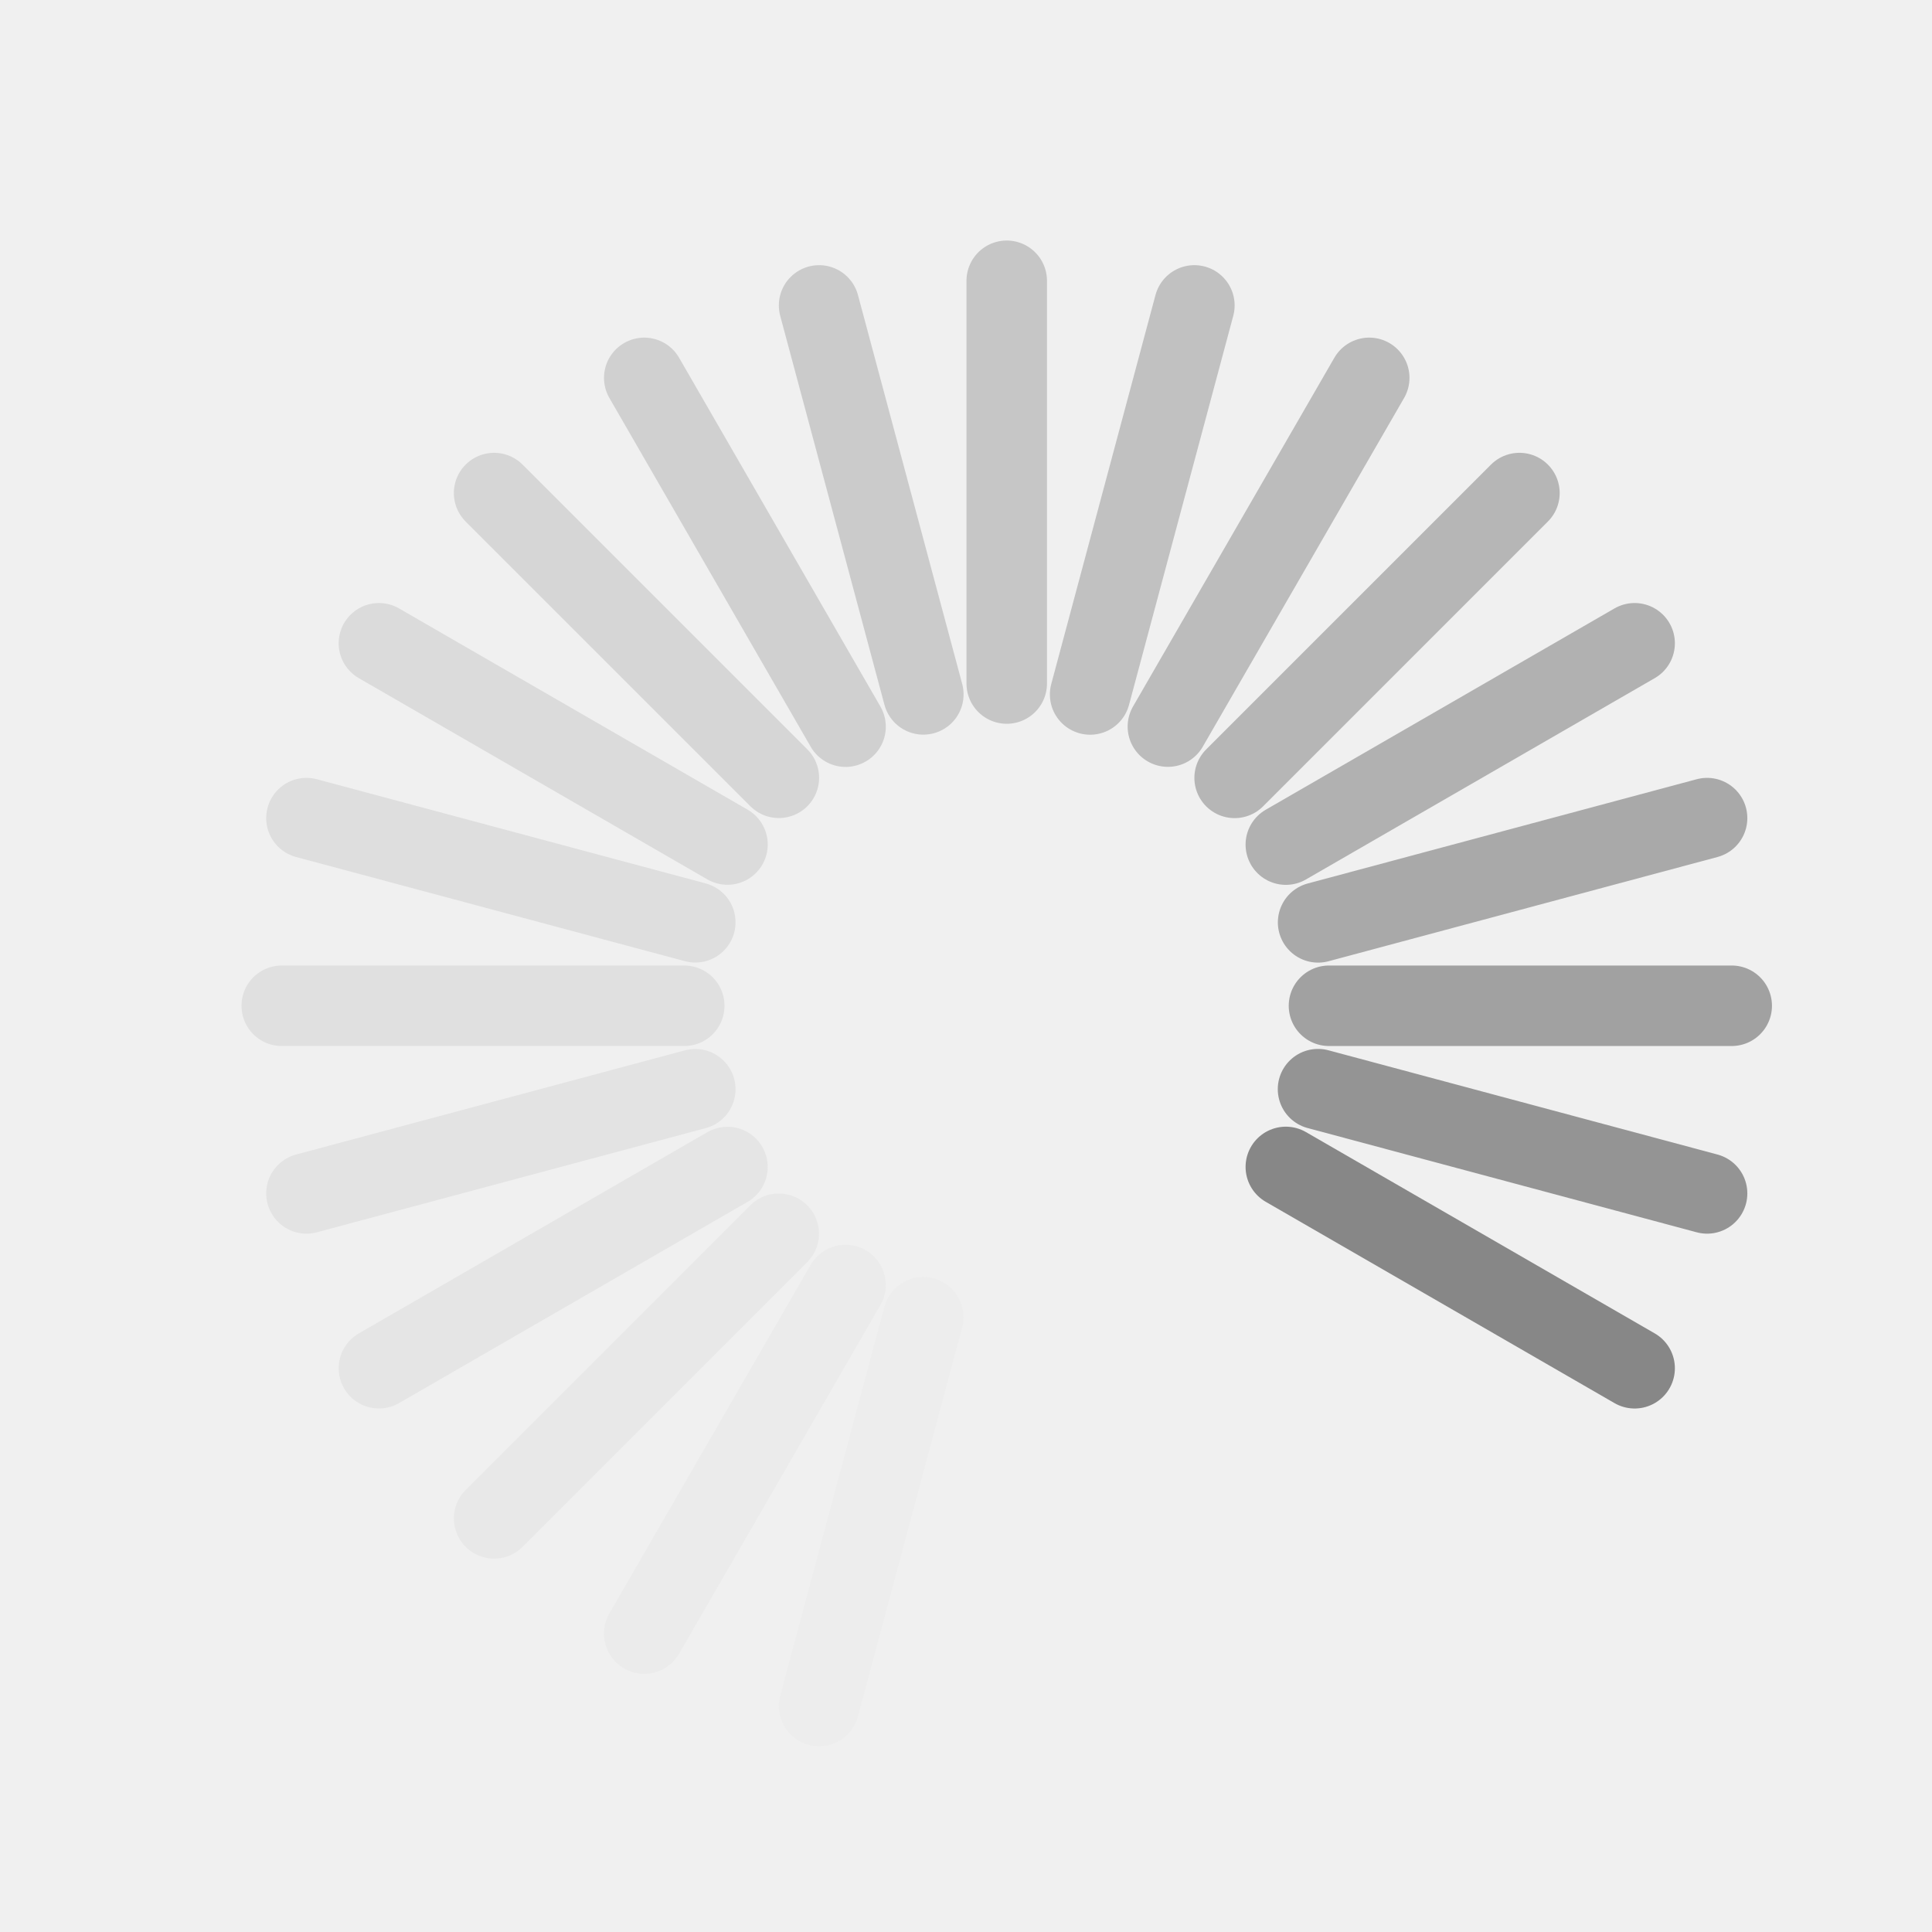
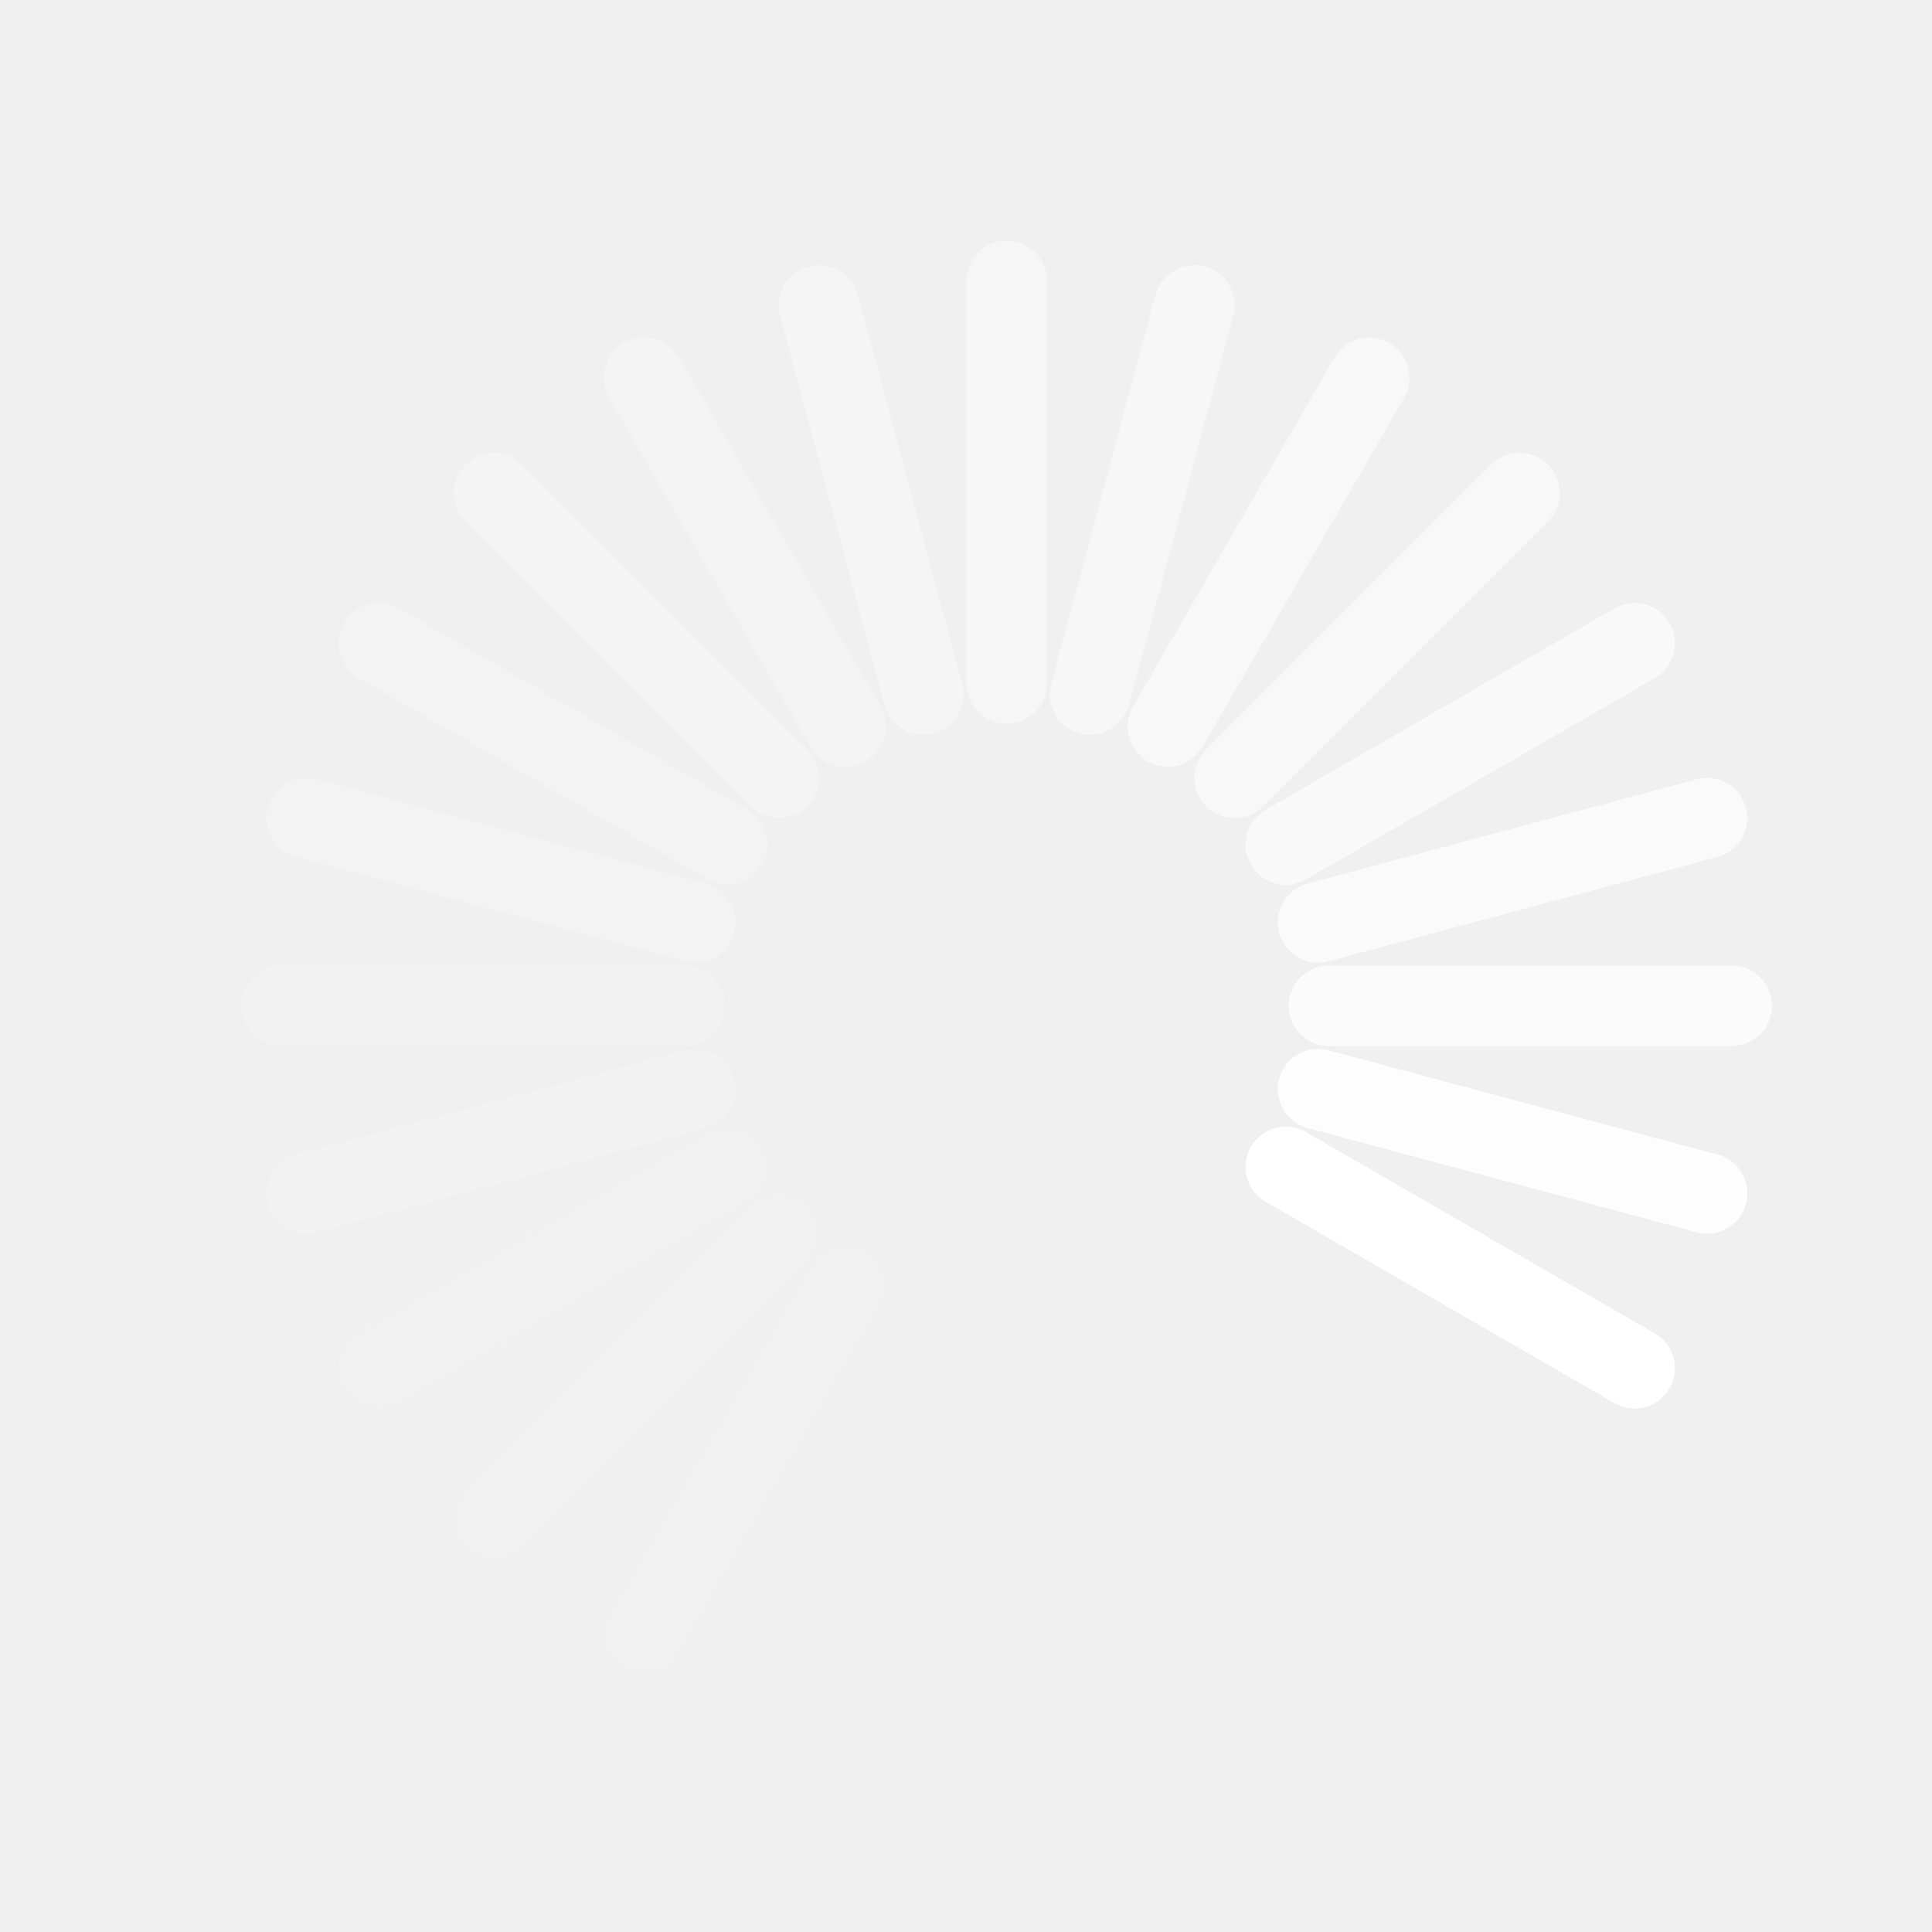
<svg xmlns="http://www.w3.org/2000/svg" version="1.0" width="24" height="24" id="svg3315">
  <defs id="defs3317" />
-   <path d="M 9.037,10.491 4.707,7.991" id="path3279" style="opacity:0.2;fill:none;stroke:#878787;stroke-width:1px;stroke-linecap:round;stroke-linejoin:miter;stroke-opacity:1" />
-   <path d="M 20.306,16.997 15.973,14.496" id="path3281" style="fill:none;stroke:#878787;stroke-width:1px;stroke-linecap:round;stroke-linejoin:miter;stroke-opacity:1" />
-   <path d="M 8.637,11.457 3.807,10.163" id="path2629" style="opacity:0.175;fill:none;stroke:#878787;stroke-width:1px;stroke-linecap:round;stroke-linejoin:miter;stroke-opacity:1" />
-   <path d="M 21.206,14.825 16.373,13.53" id="path2631" style="opacity:0.875;fill:none;stroke:#878787;stroke-width:1px;stroke-linecap:round;stroke-linejoin:miter;stroke-opacity:1" />
-   <path d="m 8.5,12.494 -5,0" id="path3403" style="opacity:0.15;fill:none;stroke:#878787;stroke-width:1px;stroke-linecap:round;stroke-linejoin:miter;stroke-opacity:1" />
-   <path d="m 21.512,12.494 -5.003,1e-6" id="path3405" style="opacity:0.75;fill:none;stroke:#878787;stroke-width:1px;stroke-linecap:round;stroke-linejoin:miter;stroke-opacity:1" />
-   <path d="M 8.637,13.531 3.807,14.825" id="path3407" style="opacity:0.125;fill:none;stroke:#878787;stroke-width:1px;stroke-linecap:round;stroke-linejoin:miter;stroke-opacity:1" />
-   <path d="m 21.206,10.163 -4.832,1.295" id="path3409" style="opacity:0.675;fill:none;stroke:#878787;stroke-width:1px;stroke-linecap:round;stroke-linejoin:miter;stroke-opacity:1" />
-   <path d="M 9.037,14.497 4.707,16.997" id="path3415" style="opacity:0.1;fill:none;stroke:#878787;stroke-width:1px;stroke-linecap:round;stroke-linejoin:miter;stroke-opacity:1" />
-   <path d="M 20.306,7.991 15.973,10.492" id="path3417" style="opacity:0.6;fill:none;stroke:#878787;stroke-width:1px;stroke-linecap:round;stroke-linejoin:miter;stroke-opacity:1" />
-   <path d="M 9.674,15.326 6.138,18.862" id="path3419" style="opacity:0.075;fill:none;stroke:#878787;stroke-width:1px;stroke-linecap:round;stroke-linejoin:miter;stroke-opacity:1" />
-   <path d="M 18.875,6.125 15.337,9.663" id="path3421" style="opacity:0.55;fill:none;stroke:#878787;stroke-width:1px;stroke-linecap:round;stroke-linejoin:miter;stroke-opacity:1" />
-   <path d="M 10.503,15.963 8.003,20.293" id="path3423" style="opacity:0.05;fill:none;stroke:#878787;stroke-width:1px;stroke-linecap:round;stroke-linejoin:miter;stroke-opacity:1" />
-   <path d="m 17.009,4.694 -2.501,4.332" id="path3425" style="opacity:0.5;fill:none;stroke:#878787;stroke-width:1px;stroke-linecap:round;stroke-linejoin:miter;stroke-opacity:1" />
-   <path d="m 11.469,16.363 -1.294,4.83" id="path3427" style="opacity:0.025;fill:none;stroke:#878787;stroke-width:1px;stroke-linecap:round;stroke-linejoin:miter;stroke-opacity:1" />
-   <path d="M 14.837,3.794 13.542,8.627" id="path3429" style="opacity:0.45;fill:none;stroke:#878787;stroke-width:1px;stroke-linecap:round;stroke-linejoin:miter;stroke-opacity:1" />
-   <path d="m 12.506,3.488 1e-6,5.003" id="path3433" style="opacity:0.4;fill:none;stroke:#878787;stroke-width:1px;stroke-linecap:round;stroke-linejoin:miter;stroke-opacity:1" />
-   <path d="m 10.175,3.794 1.295,4.832" id="path3437" style="opacity:0.35;fill:none;stroke:#878787;stroke-width:1px;stroke-linecap:round;stroke-linejoin:miter;stroke-opacity:1" />
-   <path d="M 8.003,4.694 10.504,9.027" id="path2407" style="opacity:0.3;fill:none;stroke:#878787;stroke-width:1px;stroke-linecap:round;stroke-linejoin:miter;stroke-opacity:1" />
-   <path d="m 6.138,6.125 3.537,3.537" id="path2413" style="opacity:0.25;fill:none;stroke:#878787;stroke-width:1px;stroke-linecap:round;stroke-linejoin:miter;stroke-opacity:1" />
-   <path d="M 18.875,18.862 15.337,15.325" id="path2401" style="opacity:0;fill:none;stroke:#878787;stroke-width:1px;stroke-linecap:round;stroke-linejoin:miter;stroke-opacity:1" />
-   <path d="m 14.837,21.193 -1.295,-4.832" id="path2405" style="opacity:0;fill:none;stroke:#878787;stroke-width:1px;stroke-linecap:round;stroke-linejoin:miter;stroke-opacity:1" />
-   <path d="m 17.009,20.293 -2.501,-4.332" id="path2410" style="opacity:0;fill:none;stroke:#878787;stroke-width:1px;stroke-linecap:round;stroke-linejoin:miter;stroke-opacity:1" />
-   <path d="m 12.506,21.5 0,-5.003" id="path2414" style="opacity:0;fill:none;stroke:#878787;stroke-width:1px;stroke-linecap:round;stroke-linejoin:miter;stroke-opacity:1" />
+   <path d="M 9.037,10.491 4.707,7.991" id="path3279" style="opacity:0.2;fill:none;stroke:#ffffff;stroke-width:1px;stroke-linecap:round;stroke-linejoin:miter;stroke-opacity:1" />
+   <path d="M 20.306,16.997 15.973,14.496" id="path3281" style="fill:none;stroke:#ffffff;stroke-width:1px;stroke-linecap:round;stroke-linejoin:miter;stroke-opacity:1" />
+   <path d="M 8.637,11.457 3.807,10.163" id="path2629" style="opacity:0.175;fill:none;stroke:#ffffff;stroke-width:1px;stroke-linecap:round;stroke-linejoin:miter;stroke-opacity:1" />
+   <path d="M 21.206,14.825 16.373,13.53" id="path2631" style="opacity:0.875;fill:none;stroke:#ffffff;stroke-width:1px;stroke-linecap:round;stroke-linejoin:miter;stroke-opacity:1" />
+   <path d="m 8.5,12.494 -5,0" id="path3403" style="opacity:0.15;fill:none;stroke:#ffffff;stroke-width:1px;stroke-linecap:round;stroke-linejoin:miter;stroke-opacity:1" />
+   <path d="m 21.512,12.494 -5.003,1e-6" id="path3405" style="opacity:0.75;fill:none;stroke:#ffffff;stroke-width:1px;stroke-linecap:round;stroke-linejoin:miter;stroke-opacity:1" />
+   <path d="M 8.637,13.531 3.807,14.825" id="path3407" style="opacity:0.125;fill:none;stroke:#ffffff;stroke-width:1px;stroke-linecap:round;stroke-linejoin:miter;stroke-opacity:1" />
+   <path d="m 21.206,10.163 -4.832,1.295" id="path3409" style="opacity:0.675;fill:none;stroke:#ffffff;stroke-width:1px;stroke-linecap:round;stroke-linejoin:miter;stroke-opacity:1" />
+   <path d="M 9.037,14.497 4.707,16.997" id="path3415" style="opacity:0.1;fill:none;stroke:#ffffff;stroke-width:1px;stroke-linecap:round;stroke-linejoin:miter;stroke-opacity:1" />
+   <path d="M 20.306,7.991 15.973,10.492" id="path3417" style="opacity:0.6;fill:none;stroke:#ffffff;stroke-width:1px;stroke-linecap:round;stroke-linejoin:miter;stroke-opacity:1" />
+   <path d="M 9.674,15.326 6.138,18.862" id="path3419" style="opacity:0.075;fill:none;stroke:#ffffff;stroke-width:1px;stroke-linecap:round;stroke-linejoin:miter;stroke-opacity:1" />
+   <path d="M 18.875,6.125 15.337,9.663" id="path3421" style="opacity:0.55;fill:none;stroke:#ffffff;stroke-width:1px;stroke-linecap:round;stroke-linejoin:miter;stroke-opacity:1" />
+   <path d="M 10.503,15.963 8.003,20.293" id="path3423" style="opacity:0.05;fill:none;stroke:#ffffff;stroke-width:1px;stroke-linecap:round;stroke-linejoin:miter;stroke-opacity:1" />
+   <path d="m 17.009,4.694 -2.501,4.332" id="path3425" style="opacity:0.5;fill:none;stroke:#ffffff;stroke-width:1px;stroke-linecap:round;stroke-linejoin:miter;stroke-opacity:1" />
+   <path d="m 11.469,16.363 -1.294,4.83" id="path3427" style="opacity:0.025;fill:none;stroke:#ffffff;stroke-width:1px;stroke-linecap:round;stroke-linejoin:miter;stroke-opacity:1" />
+   <path d="M 14.837,3.794 13.542,8.627" id="path3429" style="opacity:0.45;fill:none;stroke:#ffffff;stroke-width:1px;stroke-linecap:round;stroke-linejoin:miter;stroke-opacity:1" />
+   <path d="m 12.506,3.488 1e-6,5.003" id="path3433" style="opacity:0.4;fill:none;stroke:#ffffff;stroke-width:1px;stroke-linecap:round;stroke-linejoin:miter;stroke-opacity:1" />
+   <path d="m 10.175,3.794 1.295,4.832" id="path3437" style="opacity:0.35;fill:none;stroke:#ffffff;stroke-width:1px;stroke-linecap:round;stroke-linejoin:miter;stroke-opacity:1" />
+   <path d="M 8.003,4.694 10.504,9.027" id="path2407" style="opacity:0.3;fill:none;stroke:#ffffff;stroke-width:1px;stroke-linecap:round;stroke-linejoin:miter;stroke-opacity:1" />
+   <path d="m 6.138,6.125 3.537,3.537" id="path2413" style="opacity:0.25;fill:none;stroke:#ffffff;stroke-width:1px;stroke-linecap:round;stroke-linejoin:miter;stroke-opacity:1" />
+   <path d="M 18.875,18.862 15.337,15.325" id="path2401" style="opacity:0;fill:none;stroke:#ffffff;stroke-width:1px;stroke-linecap:round;stroke-linejoin:miter;stroke-opacity:1" />
+   <path d="m 14.837,21.193 -1.295,-4.832" id="path2405" style="opacity:0;fill:none;stroke:#ffffff;stroke-width:1px;stroke-linecap:round;stroke-linejoin:miter;stroke-opacity:1" />
+   <path d="m 17.009,20.293 -2.501,-4.332" id="path2410" style="opacity:0;fill:none;stroke:#ffffff;stroke-width:1px;stroke-linecap:round;stroke-linejoin:miter;stroke-opacity:1" />
+   <path d="m 12.506,21.5 0,-5.003" id="path2414" style="opacity:0;fill:none;stroke:#ffffff;stroke-width:1px;stroke-linecap:round;stroke-linejoin:miter;stroke-opacity:1" />
</svg>
